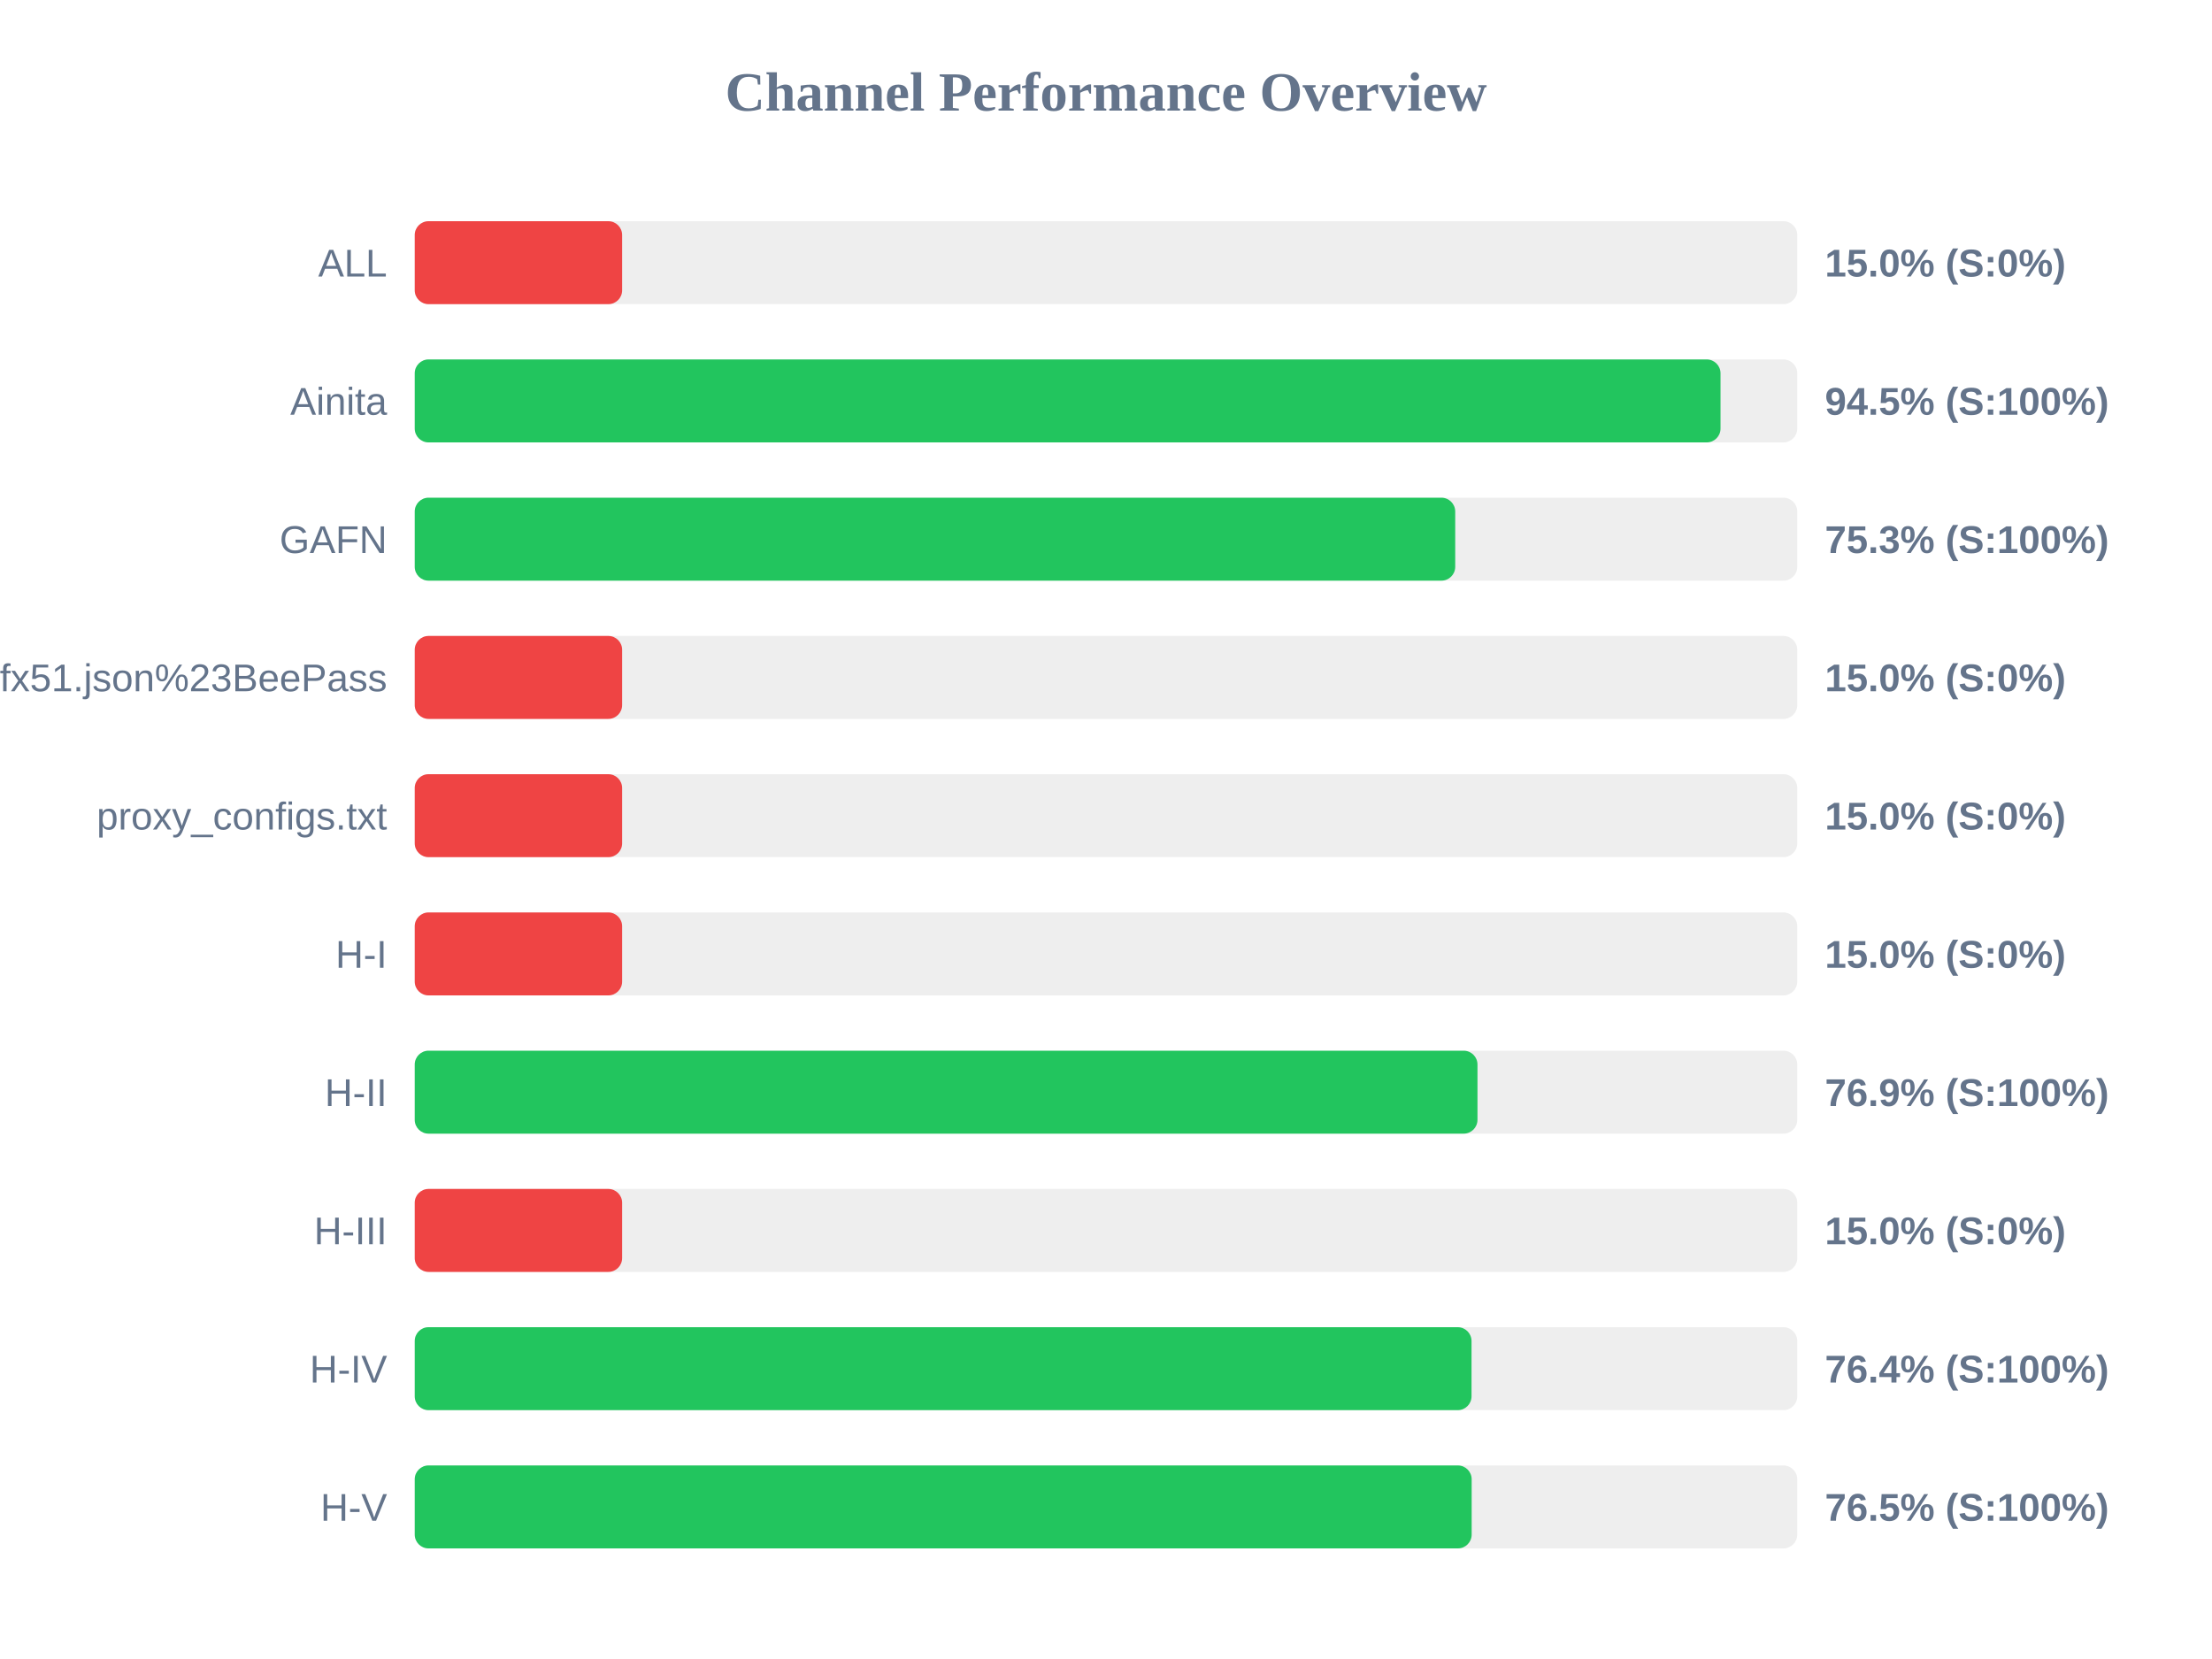
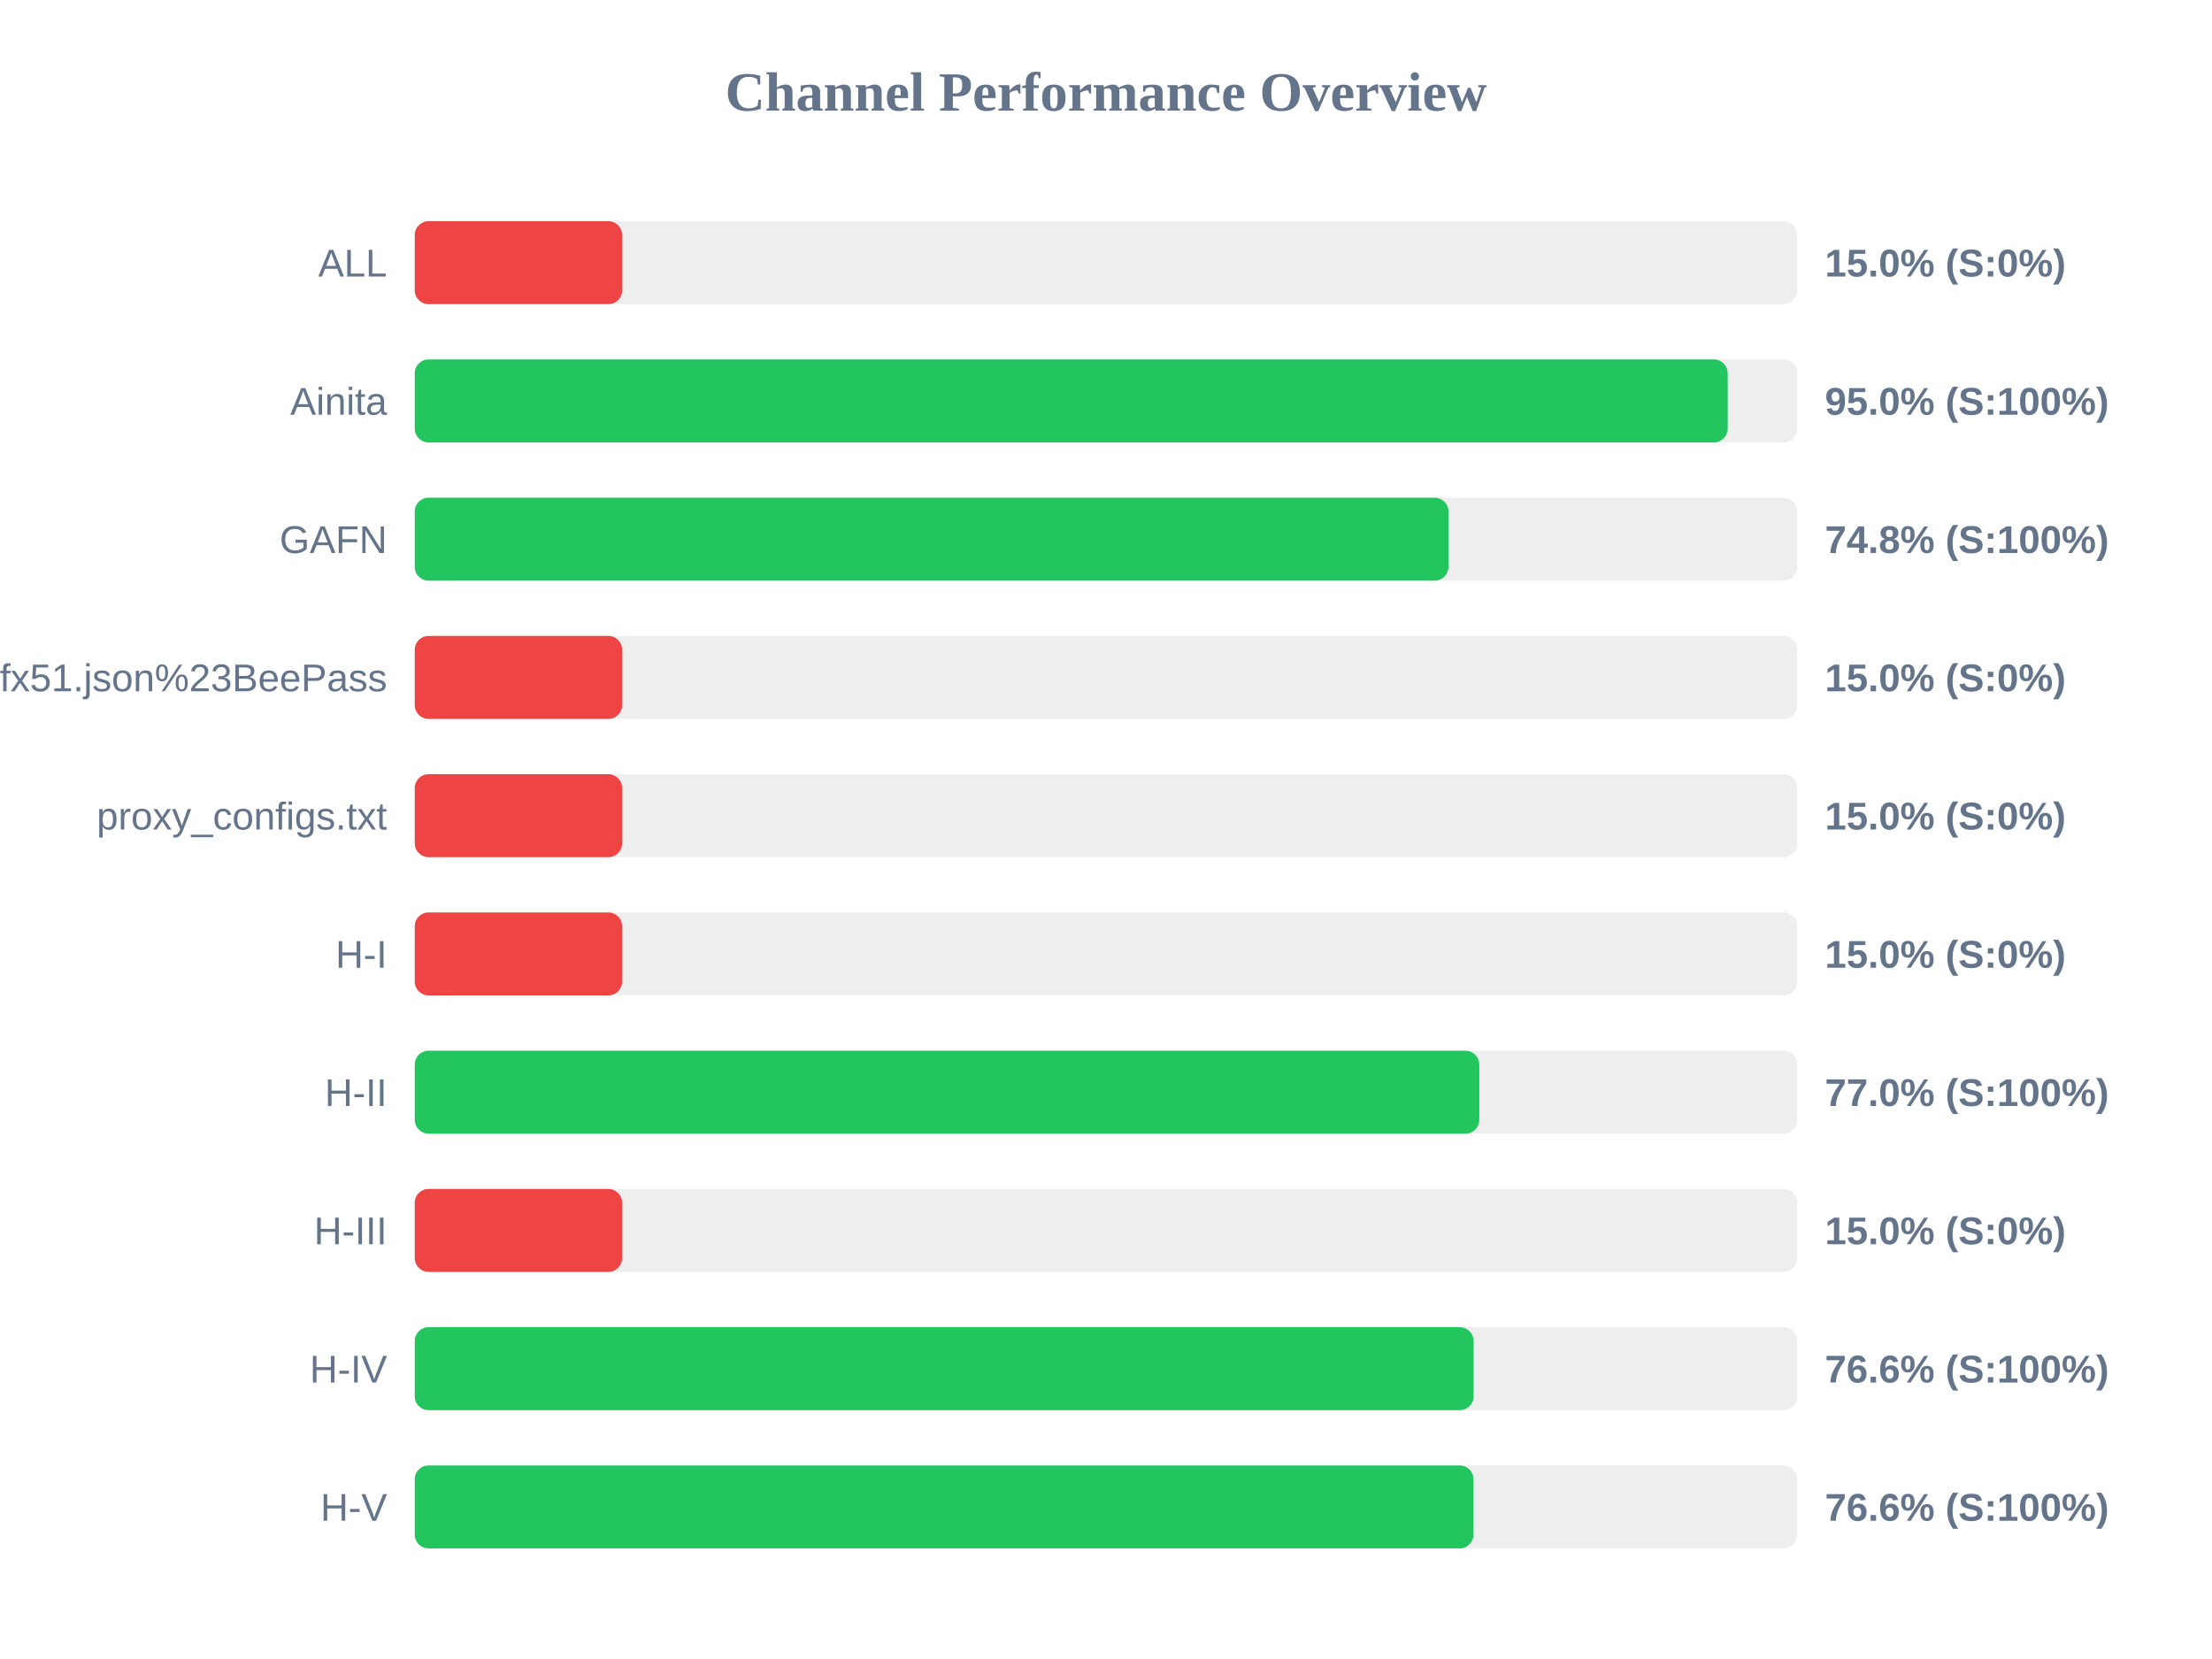
<svg xmlns="http://www.w3.org/2000/svg" width="800" height="600" version="1.1">
  <style>
        .row { font: 14px Arial; fill: #64748b; }
        .score { font: bold 14px Arial; fill: #64748b; }
    </style>
  <text x="400" y="40" text-anchor="middle" font-size="20px" font-weight="bold" fill="#64748b">Channel Performance Overview</text>
  <rect x="150" y="80" width="500" height="30" fill="#eee" rx="5" />
  <rect x="150" y="80" width="75.0" height="30" fill="#ef4444" rx="5" />
  <text x="140" y="100" text-anchor="end" class="row">ALL</text>
  <text x="660" y="100" text-anchor="start" class="score">15.0% (S:0%)</text>
  <rect x="150" y="130" width="500" height="30" fill="#eee" rx="5" />
-   <rect x="150" y="130" width="472.25" height="30" fill="#22c55e" rx="5" />
+   <rect x="150" y="130" width="474.85" height="30" fill="#22c55e" rx="5" />
  <text x="140" y="150" text-anchor="end" class="row">Ainita</text>
-   <text x="660" y="150" text-anchor="start" class="score">94.5% (S:100%)</text>
+   <text x="660" y="150" text-anchor="start" class="score">95.0% (S:100%)</text>
  <rect x="150" y="180" width="500" height="30" fill="#eee" rx="5" />
-   <rect x="150" y="180" width="376.3" height="30" fill="#22c55e" rx="5" />
+   <rect x="150" y="180" width="373.85" height="30" fill="#22c55e" rx="5" />
  <text x="140" y="200" text-anchor="end" class="row">GAFN</text>
-   <text x="660" y="200" text-anchor="start" class="score">75.3% (S:100%)</text>
+   <text x="660" y="200" text-anchor="start" class="score">74.8% (S:100%)</text>
  <rect x="150" y="230" width="500" height="30" fill="#eee" rx="5" />
  <rect x="150" y="230" width="75.0" height="30" fill="#ef4444" rx="5" />
  <text x="140" y="250" text-anchor="end" class="row">sub?s=ssconf%3A%2F%2Fs3.amazonaws.com%2Fbeedynconprd%2Fzf38bv6oxi1nv3wfkpmxyfl8yj5fargza3foantoalu16vznl0ckxx7bgf1ufx51.json%23BeePass</text>
  <text x="660" y="250" text-anchor="start" class="score">15.0% (S:0%)</text>
  <rect x="150" y="280" width="500" height="30" fill="#eee" rx="5" />
  <rect x="150" y="280" width="75.0" height="30" fill="#ef4444" rx="5" />
  <text x="140" y="300" text-anchor="end" class="row">proxy_configs.txt</text>
  <text x="660" y="300" text-anchor="start" class="score">15.0% (S:0%)</text>
  <rect x="150" y="330" width="500" height="30" fill="#eee" rx="5" />
  <rect x="150" y="330" width="75.0" height="30" fill="#ef4444" rx="5" />
  <text x="140" y="350" text-anchor="end" class="row">H-I</text>
  <text x="660" y="350" text-anchor="start" class="score">15.0% (S:0%)</text>
  <rect x="150" y="380" width="500" height="30" fill="#eee" rx="5" />
-   <rect x="150" y="380" width="384.35" height="30" fill="#22c55e" rx="5" />
+   <rect x="150" y="380" width="385.0" height="30" fill="#22c55e" rx="5" />
  <text x="140" y="400" text-anchor="end" class="row">H-II</text>
-   <text x="660" y="400" text-anchor="start" class="score">76.9% (S:100%)</text>
+   <text x="660" y="400" text-anchor="start" class="score">77.0% (S:100%)</text>
  <rect x="150" y="430" width="500" height="30" fill="#eee" rx="5" />
  <rect x="150" y="430" width="75.0" height="30" fill="#ef4444" rx="5" />
  <text x="140" y="450" text-anchor="end" class="row">H-III</text>
  <text x="660" y="450" text-anchor="start" class="score">15.0% (S:0%)</text>
  <rect x="150" y="480" width="500" height="30" fill="#eee" rx="5" />
-   <rect x="150" y="480" width="382.2" height="30" fill="#22c55e" rx="5" />
+   <rect x="150" y="480" width="382.95" height="30" fill="#22c55e" rx="5" />
  <text x="140" y="500" text-anchor="end" class="row">H-IV</text>
-   <text x="660" y="500" text-anchor="start" class="score">76.4% (S:100%)</text>
+   <text x="660" y="500" text-anchor="start" class="score">76.6% (S:100%)</text>
  <rect x="150" y="530" width="500" height="30" fill="#eee" rx="5" />
-   <rect x="150" y="530" width="382.25" height="30" fill="#22c55e" rx="5" />
+   <rect x="150" y="530" width="382.9" height="30" fill="#22c55e" rx="5" />
  <text x="140" y="550" text-anchor="end" class="row">H-V</text>
-   <text x="660" y="550" text-anchor="start" class="score">76.5% (S:100%)</text>
+   <text x="660" y="550" text-anchor="start" class="score">76.6% (S:100%)</text>
</svg>
